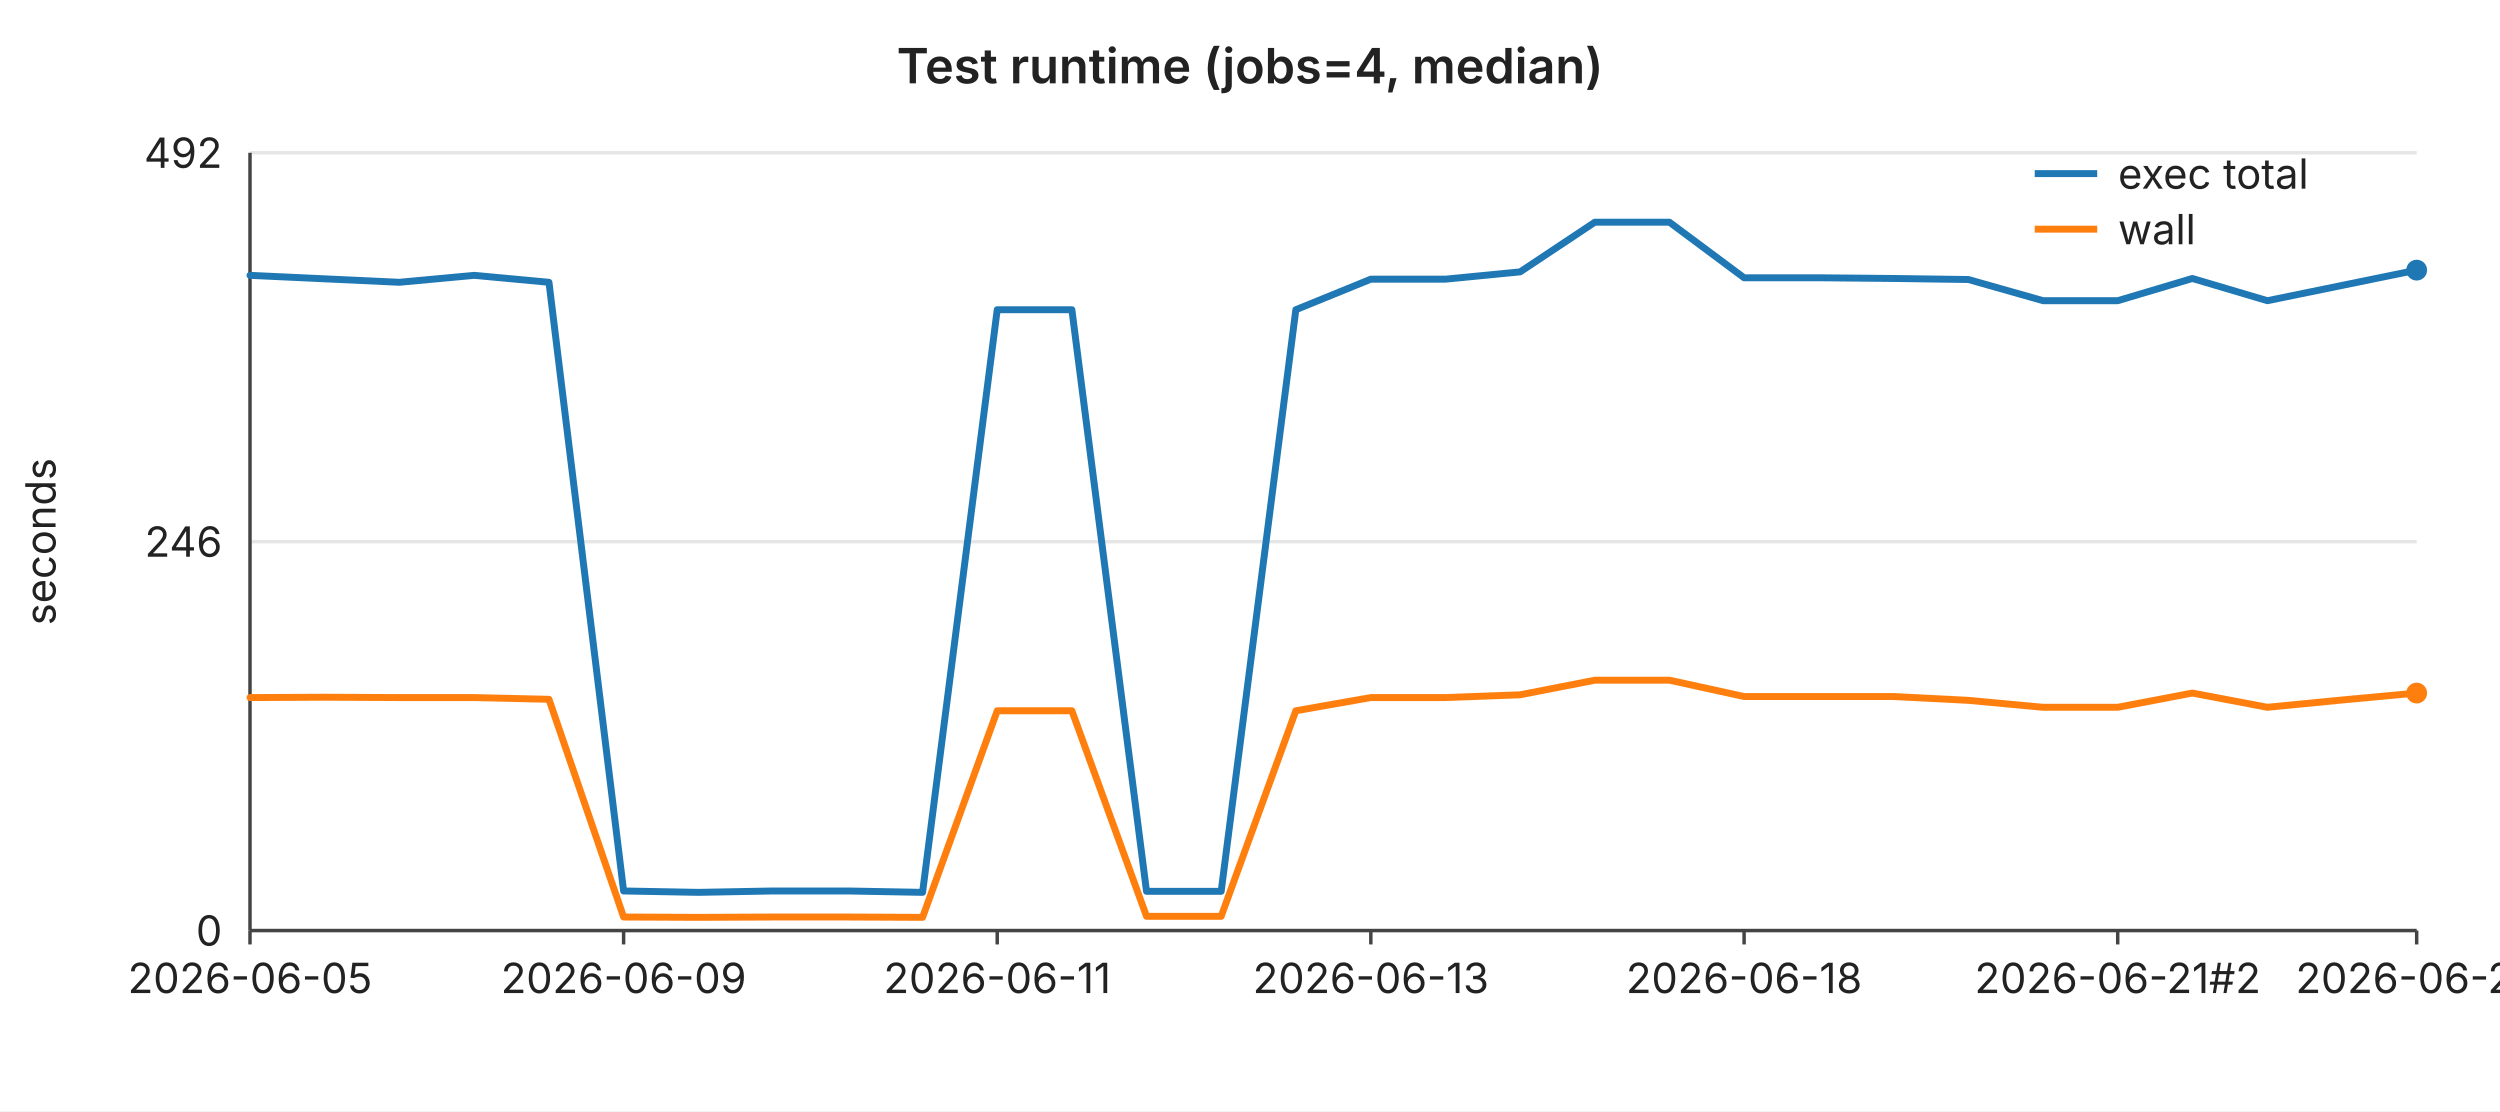
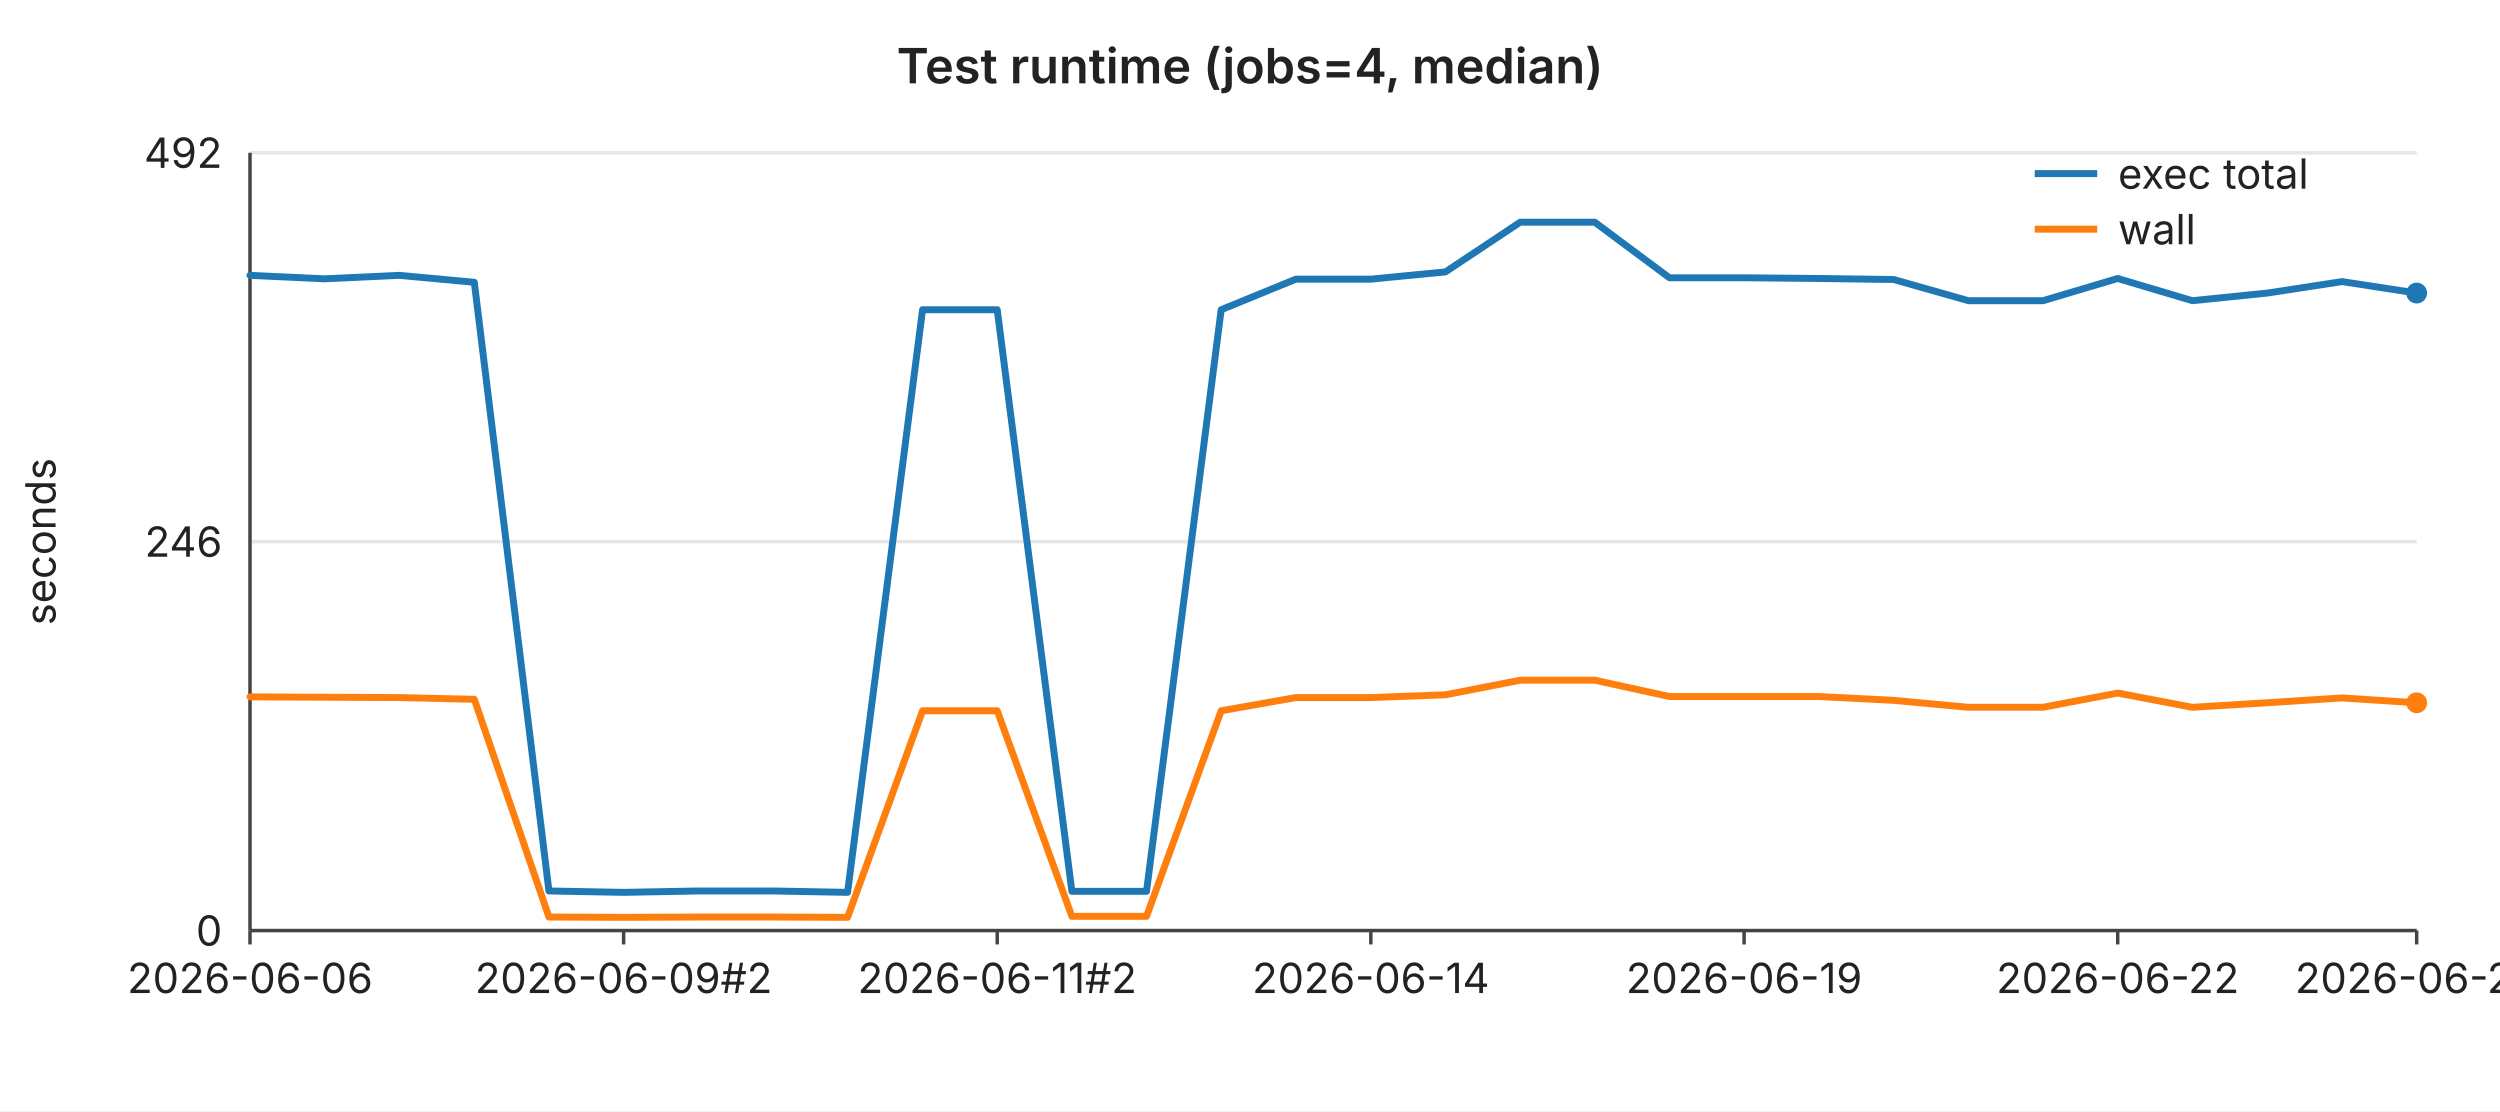
<svg xmlns="http://www.w3.org/2000/svg" width="720" height="320" viewBox="0 0 720 320" font-family="-apple-system,BlinkMacSystemFont,Segoe UI,sans-serif" font-size="12">
  <rect width="720" height="320" fill="#ffffff" />
  <text x="360" y="24" text-anchor="middle" font-size="14" font-weight="600" fill="#222">Test runtime (jobs=4, median)</text>
  <line x1="72" y1="44.0" x2="696" y2="44.0" stroke="#e6e6e6" stroke-width="1" />
  <text x="64" y="44.0" text-anchor="end" dominant-baseline="middle" fill="#222">492</text>
  <line x1="72" y1="156.0" x2="696" y2="156.0" stroke="#e6e6e6" stroke-width="1" />
  <text x="64" y="156.0" text-anchor="end" dominant-baseline="middle" fill="#222">246</text>
  <line x1="72" y1="268.0" x2="696" y2="268.0" stroke="#e6e6e6" stroke-width="1" />
  <text x="64" y="268.0" text-anchor="end" dominant-baseline="middle" fill="#222">0</text>
  <text x="16" y="156" text-anchor="middle" fill="#222" transform="rotate(-90 16 156)">seconds</text>
  <line x1="72" y1="44" x2="72" y2="268" stroke="#444" stroke-width="1" />
  <line x1="72" y1="268" x2="696" y2="268" stroke="#444" stroke-width="1" />
  <line x1="72.0" y1="268" x2="72.0" y2="272" stroke="#444" stroke-width="1" />
-   <text x="72.0" y="286" text-anchor="middle" fill="#222">2026-06-05</text>
+   <text x="72.0" y="286" text-anchor="middle" fill="#222">2026-06-06</text>
  <line x1="179.6" y1="268" x2="179.6" y2="272" stroke="#444" stroke-width="1" />
-   <text x="179.6" y="286" text-anchor="middle" fill="#222">2026-06-09</text>
+   <text x="179.6" y="286" text-anchor="middle" fill="#222">2026-06-09#2</text>
  <line x1="287.2" y1="268" x2="287.2" y2="272" stroke="#444" stroke-width="1" />
-   <text x="287.2" y="286" text-anchor="middle" fill="#222">2026-06-11</text>
+   <text x="287.2" y="286" text-anchor="middle" fill="#222">2026-06-11#2</text>
  <line x1="394.8" y1="268" x2="394.8" y2="272" stroke="#444" stroke-width="1" />
-   <text x="394.8" y="286" text-anchor="middle" fill="#222">2026-06-13</text>
+   <text x="394.8" y="286" text-anchor="middle" fill="#222">2026-06-14</text>
  <line x1="502.3" y1="268" x2="502.3" y2="272" stroke="#444" stroke-width="1" />
-   <text x="502.3" y="286" text-anchor="middle" fill="#222">2026-06-18</text>
+   <text x="502.3" y="286" text-anchor="middle" fill="#222">2026-06-19</text>
  <line x1="609.9" y1="268" x2="609.9" y2="272" stroke="#444" stroke-width="1" />
-   <text x="609.9" y="286" text-anchor="middle" fill="#222">2026-06-21#2</text>
+   <text x="609.9" y="286" text-anchor="middle" fill="#222">2026-06-22</text>
  <line x1="696.0" y1="268" x2="696.0" y2="272" stroke="#444" stroke-width="1" />
-   <text x="696.0" y="286" text-anchor="middle" fill="#222">2026-06-25</text>
-   <polyline fill="none" stroke="#1f77b4" stroke-width="2" stroke-linejoin="round" stroke-linecap="round" points="72.0,79.3 93.5,80.3 115.0,81.3 136.6,79.3 158.1,81.3 179.6,256.6 201.1,257.0 222.6,256.6 244.1,256.6 265.7,257.0 287.2,89.2 308.7,89.2 330.2,256.7 351.7,256.7 373.2,89.2 394.8,80.4 416.3,80.4 437.8,78.3 459.3,64.0 480.8,64.0 502.3,80.0 523.9,80.0 545.4,80.2 566.9,80.5 588.4,86.6 609.9,86.6 631.4,80.2 653.0,86.6 674.5,82.2 696.0,77.8" />
-   <circle cx="696.0" cy="77.8" r="3" fill="#1f77b4" />
-   <polyline fill="none" stroke="#ff7f0e" stroke-width="2" stroke-linejoin="round" stroke-linecap="round" points="72.0,200.9 93.5,200.8 115.0,200.9 136.6,200.9 158.1,201.4 179.6,264.1 201.1,264.2 222.6,264.1 244.1,264.1 265.7,264.2 287.2,204.7 308.7,204.7 330.2,263.9 351.7,263.9 373.2,204.7 394.8,200.9 416.3,200.9 437.8,200.1 459.3,195.9 480.8,195.9 502.3,200.6 523.9,200.6 545.4,200.6 566.9,201.7 588.4,203.7 609.9,203.7 631.4,199.6 653.0,203.7 674.5,201.6 696.0,199.6" />
-   <circle cx="696.0" cy="199.6" r="3" fill="#ff7f0e" />
+   <text x="696.0" y="286" text-anchor="middle" fill="#222">2026-06-26</text>
+   <polyline fill="none" stroke="#1f77b4" stroke-width="2" stroke-linejoin="round" stroke-linecap="round" points="72.0,79.3 93.5,80.3 115.0,79.3 136.6,81.3 158.1,256.6 179.6,257.0 201.1,256.6 222.6,256.6 244.1,257.0 265.7,89.2 287.2,89.2 308.7,256.7 330.2,256.7 351.7,89.2 373.2,80.4 394.8,80.4 416.3,78.3 437.8,64.0 459.3,64.0 480.8,80.0 502.3,80.0 523.9,80.2 545.4,80.5 566.9,86.6 588.4,86.6 609.9,80.2 631.4,86.6 653.0,84.4 674.5,81.1 696.0,84.4" />
+   <circle cx="696.0" cy="84.4" r="3" fill="#1f77b4" />
+   <polyline fill="none" stroke="#ff7f0e" stroke-width="2" stroke-linejoin="round" stroke-linecap="round" points="72.0,200.7 93.5,200.8 115.0,200.9 136.6,201.4 158.1,264.1 179.6,264.2 201.1,264.1 222.6,264.1 244.1,264.2 265.7,204.7 287.2,204.7 308.7,263.9 330.2,263.9 351.7,204.7 373.2,200.9 394.8,200.9 416.3,200.1 437.8,195.9 459.3,195.9 480.8,200.6 502.3,200.6 523.9,200.6 545.4,201.7 566.9,203.7 588.4,203.7 609.9,199.6 631.4,203.7 653.0,202.4 674.5,201.0 696.0,202.4" />
+   <circle cx="696.0" cy="202.4" r="3" fill="#ff7f0e" />
  <line x1="586" y1="50" x2="604" y2="50" stroke="#1f77b4" stroke-width="2" />
  <text x="610" y="50" dominant-baseline="middle" fill="#222">exec total</text>
  <line x1="586" y1="66" x2="604" y2="66" stroke="#ff7f0e" stroke-width="2" />
  <text x="610" y="66" dominant-baseline="middle" fill="#222">wall</text>
</svg>
